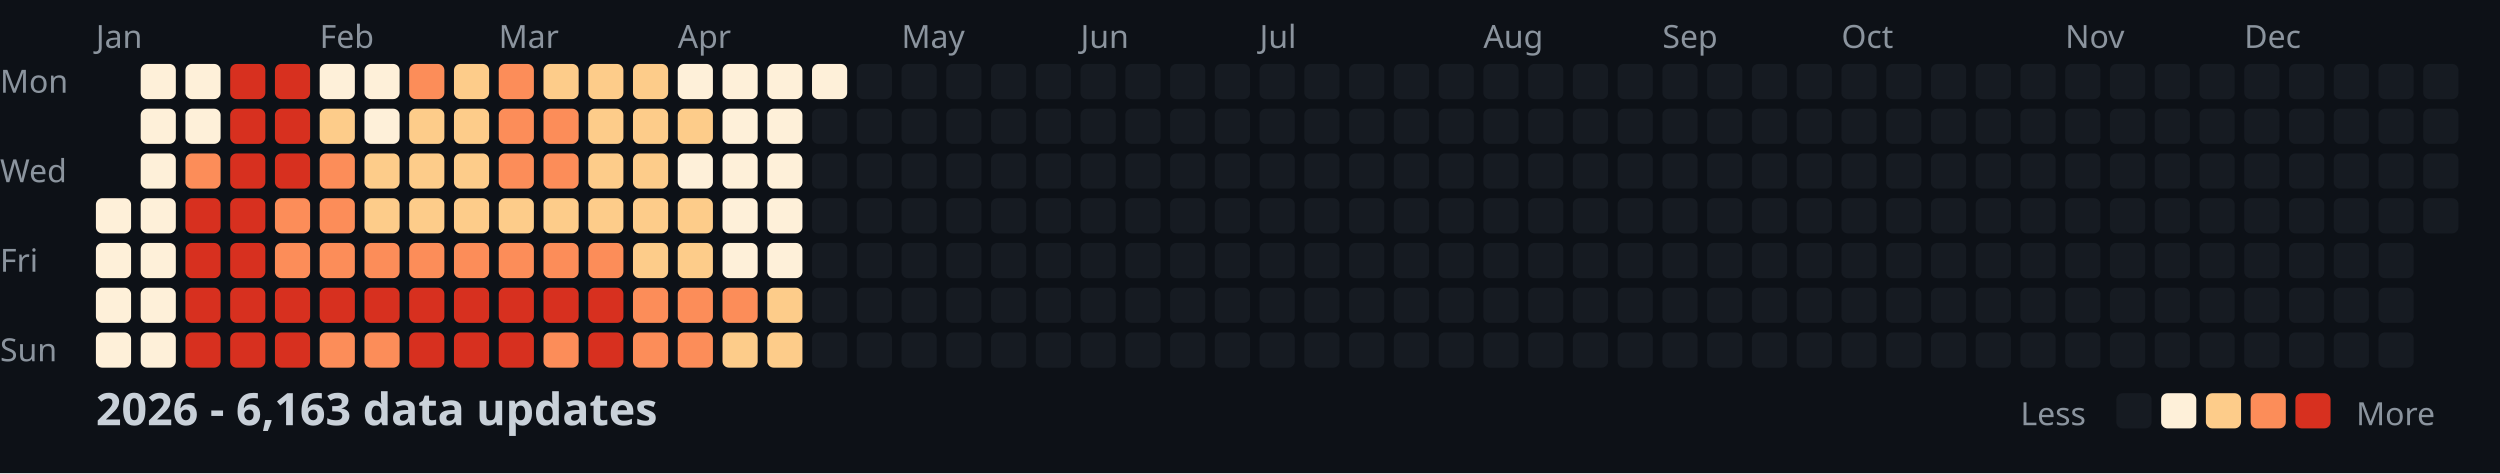
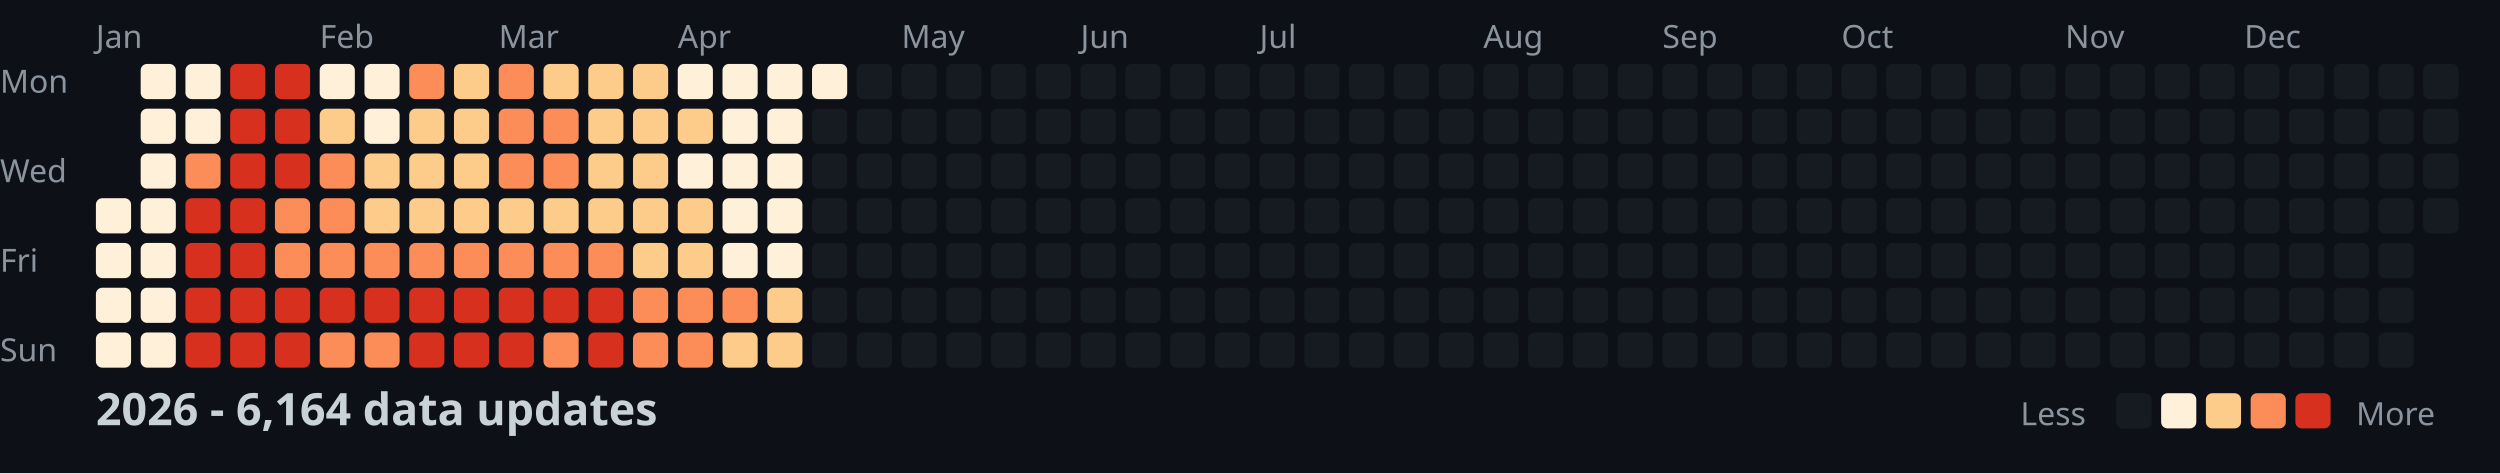
<svg xmlns="http://www.w3.org/2000/svg" width="782" height="148">
  <style>
    .month { font: 10px sans-serif; fill: #8b949e; }
    .day { font: 10px sans-serif; fill: #8b949e; }
    .title { font: bold 14px sans-serif; fill: #c9d1d9; }
    .legend { font: 10px sans-serif; fill: #8b949e; }
  </style>
  <rect width="100%" height="100%" fill="#0d1117" />
  <text x="0" y="29" class="day">Mon</text>
  <text x="0" y="57" class="day">Wed</text>
  <text x="0" y="85" class="day">Fri</text>
  <text x="0" y="113" class="day">Sun</text>
  <text x="30" y="15" class="month">Jan</text>
  <text x="100" y="15" class="month">Feb</text>
  <text x="156" y="15" class="month">Mar</text>
  <text x="212" y="15" class="month">Apr</text>
  <text x="282" y="15" class="month">May</text>
  <text x="338" y="15" class="month">Jun</text>
  <text x="394" y="15" class="month">Jul</text>
  <text x="464" y="15" class="month">Aug</text>
  <text x="520" y="15" class="month">Sep</text>
  <text x="576" y="15" class="month">Oct</text>
  <text x="646" y="15" class="month">Nov</text>
  <text x="702" y="15" class="month">Dec</text>
  <rect x="30" y="62" width="11" height="11" fill="#fef0d9" rx="2" />
  <rect x="30" y="76" width="11" height="11" fill="#fef0d9" rx="2" />
  <rect x="30" y="90" width="11" height="11" fill="#fef0d9" rx="2" />
  <rect x="30" y="104" width="11" height="11" fill="#fef0d9" rx="2" />
  <rect x="44" y="20" width="11" height="11" fill="#fef0d9" rx="2" />
  <rect x="44" y="34" width="11" height="11" fill="#fef0d9" rx="2" />
  <rect x="44" y="48" width="11" height="11" fill="#fef0d9" rx="2" />
  <rect x="44" y="62" width="11" height="11" fill="#fef0d9" rx="2" />
  <rect x="44" y="76" width="11" height="11" fill="#fef0d9" rx="2" />
  <rect x="44" y="90" width="11" height="11" fill="#fef0d9" rx="2" />
  <rect x="44" y="104" width="11" height="11" fill="#fef0d9" rx="2" />
  <rect x="58" y="20" width="11" height="11" fill="#fef0d9" rx="2" />
  <rect x="58" y="34" width="11" height="11" fill="#fef0d9" rx="2" />
  <rect x="58" y="48" width="11" height="11" fill="#fc8d59" rx="2" />
  <rect x="58" y="62" width="11" height="11" fill="#d7301f" rx="2" />
  <rect x="58" y="76" width="11" height="11" fill="#d7301f" rx="2" />
  <rect x="58" y="90" width="11" height="11" fill="#d7301f" rx="2" />
  <rect x="58" y="104" width="11" height="11" fill="#d7301f" rx="2" />
  <rect x="72" y="20" width="11" height="11" fill="#d7301f" rx="2" />
  <rect x="72" y="34" width="11" height="11" fill="#d7301f" rx="2" />
  <rect x="72" y="48" width="11" height="11" fill="#d7301f" rx="2" />
  <rect x="72" y="62" width="11" height="11" fill="#d7301f" rx="2" />
  <rect x="72" y="76" width="11" height="11" fill="#d7301f" rx="2" />
  <rect x="72" y="90" width="11" height="11" fill="#d7301f" rx="2" />
  <rect x="72" y="104" width="11" height="11" fill="#d7301f" rx="2" />
  <rect x="86" y="20" width="11" height="11" fill="#d7301f" rx="2" />
  <rect x="86" y="34" width="11" height="11" fill="#d7301f" rx="2" />
  <rect x="86" y="48" width="11" height="11" fill="#d7301f" rx="2" />
  <rect x="86" y="62" width="11" height="11" fill="#fc8d59" rx="2" />
  <rect x="86" y="76" width="11" height="11" fill="#fc8d59" rx="2" />
  <rect x="86" y="90" width="11" height="11" fill="#d7301f" rx="2" />
  <rect x="86" y="104" width="11" height="11" fill="#d7301f" rx="2" />
  <rect x="100" y="20" width="11" height="11" fill="#fef0d9" rx="2" />
  <rect x="100" y="34" width="11" height="11" fill="#fdcc8a" rx="2" />
  <rect x="100" y="48" width="11" height="11" fill="#fc8d59" rx="2" />
  <rect x="100" y="62" width="11" height="11" fill="#fc8d59" rx="2" />
  <rect x="100" y="76" width="11" height="11" fill="#fc8d59" rx="2" />
  <rect x="100" y="90" width="11" height="11" fill="#d7301f" rx="2" />
  <rect x="100" y="104" width="11" height="11" fill="#fc8d59" rx="2" />
  <rect x="114" y="20" width="11" height="11" fill="#fef0d9" rx="2" />
  <rect x="114" y="34" width="11" height="11" fill="#fef0d9" rx="2" />
  <rect x="114" y="48" width="11" height="11" fill="#fdcc8a" rx="2" />
  <rect x="114" y="62" width="11" height="11" fill="#fdcc8a" rx="2" />
  <rect x="114" y="76" width="11" height="11" fill="#fc8d59" rx="2" />
  <rect x="114" y="90" width="11" height="11" fill="#d7301f" rx="2" />
  <rect x="114" y="104" width="11" height="11" fill="#fc8d59" rx="2" />
  <rect x="128" y="20" width="11" height="11" fill="#fc8d59" rx="2" />
  <rect x="128" y="34" width="11" height="11" fill="#fdcc8a" rx="2" />
  <rect x="128" y="48" width="11" height="11" fill="#fdcc8a" rx="2" />
  <rect x="128" y="62" width="11" height="11" fill="#fdcc8a" rx="2" />
  <rect x="128" y="76" width="11" height="11" fill="#fc8d59" rx="2" />
  <rect x="128" y="90" width="11" height="11" fill="#d7301f" rx="2" />
  <rect x="128" y="104" width="11" height="11" fill="#d7301f" rx="2" />
  <rect x="142" y="20" width="11" height="11" fill="#fdcc8a" rx="2" />
  <rect x="142" y="34" width="11" height="11" fill="#fdcc8a" rx="2" />
  <rect x="142" y="48" width="11" height="11" fill="#fdcc8a" rx="2" />
  <rect x="142" y="62" width="11" height="11" fill="#fdcc8a" rx="2" />
  <rect x="142" y="76" width="11" height="11" fill="#fc8d59" rx="2" />
  <rect x="142" y="90" width="11" height="11" fill="#d7301f" rx="2" />
  <rect x="142" y="104" width="11" height="11" fill="#d7301f" rx="2" />
  <rect x="156" y="20" width="11" height="11" fill="#fc8d59" rx="2" />
  <rect x="156" y="34" width="11" height="11" fill="#fc8d59" rx="2" />
  <rect x="156" y="48" width="11" height="11" fill="#fc8d59" rx="2" />
  <rect x="156" y="62" width="11" height="11" fill="#fdcc8a" rx="2" />
  <rect x="156" y="76" width="11" height="11" fill="#fc8d59" rx="2" />
  <rect x="156" y="90" width="11" height="11" fill="#d7301f" rx="2" />
  <rect x="156" y="104" width="11" height="11" fill="#d7301f" rx="2" />
  <rect x="170" y="20" width="11" height="11" fill="#fdcc8a" rx="2" />
  <rect x="170" y="34" width="11" height="11" fill="#fc8d59" rx="2" />
  <rect x="170" y="48" width="11" height="11" fill="#fc8d59" rx="2" />
  <rect x="170" y="62" width="11" height="11" fill="#fdcc8a" rx="2" />
  <rect x="170" y="76" width="11" height="11" fill="#fc8d59" rx="2" />
  <rect x="170" y="90" width="11" height="11" fill="#d7301f" rx="2" />
  <rect x="170" y="104" width="11" height="11" fill="#fc8d59" rx="2" />
  <rect x="184" y="20" width="11" height="11" fill="#fdcc8a" rx="2" />
  <rect x="184" y="34" width="11" height="11" fill="#fdcc8a" rx="2" />
  <rect x="184" y="48" width="11" height="11" fill="#fdcc8a" rx="2" />
  <rect x="184" y="62" width="11" height="11" fill="#fdcc8a" rx="2" />
  <rect x="184" y="76" width="11" height="11" fill="#fc8d59" rx="2" />
  <rect x="184" y="90" width="11" height="11" fill="#d7301f" rx="2" />
  <rect x="184" y="104" width="11" height="11" fill="#d7301f" rx="2" />
  <rect x="198" y="20" width="11" height="11" fill="#fdcc8a" rx="2" />
  <rect x="198" y="34" width="11" height="11" fill="#fdcc8a" rx="2" />
  <rect x="198" y="48" width="11" height="11" fill="#fdcc8a" rx="2" />
  <rect x="198" y="62" width="11" height="11" fill="#fdcc8a" rx="2" />
  <rect x="198" y="76" width="11" height="11" fill="#fdcc8a" rx="2" />
  <rect x="198" y="90" width="11" height="11" fill="#fc8d59" rx="2" />
  <rect x="198" y="104" width="11" height="11" fill="#fc8d59" rx="2" />
  <rect x="212" y="20" width="11" height="11" fill="#fef0d9" rx="2" />
  <rect x="212" y="34" width="11" height="11" fill="#fdcc8a" rx="2" />
  <rect x="212" y="48" width="11" height="11" fill="#fef0d9" rx="2" />
  <rect x="212" y="62" width="11" height="11" fill="#fdcc8a" rx="2" />
  <rect x="212" y="76" width="11" height="11" fill="#fdcc8a" rx="2" />
  <rect x="212" y="90" width="11" height="11" fill="#fc8d59" rx="2" />
  <rect x="212" y="104" width="11" height="11" fill="#fc8d59" rx="2" />
  <rect x="226" y="20" width="11" height="11" fill="#fef0d9" rx="2" />
  <rect x="226" y="34" width="11" height="11" fill="#fef0d9" rx="2" />
  <rect x="226" y="48" width="11" height="11" fill="#fef0d9" rx="2" />
  <rect x="226" y="62" width="11" height="11" fill="#fef0d9" rx="2" />
  <rect x="226" y="76" width="11" height="11" fill="#fef0d9" rx="2" />
  <rect x="226" y="90" width="11" height="11" fill="#fc8d59" rx="2" />
  <rect x="226" y="104" width="11" height="11" fill="#fdcc8a" rx="2" />
  <rect x="240" y="20" width="11" height="11" fill="#fef0d9" rx="2" />
  <rect x="240" y="34" width="11" height="11" fill="#fef0d9" rx="2" />
  <rect x="240" y="48" width="11" height="11" fill="#fef0d9" rx="2" />
  <rect x="240" y="62" width="11" height="11" fill="#fef0d9" rx="2" />
  <rect x="240" y="76" width="11" height="11" fill="#fef0d9" rx="2" />
  <rect x="240" y="90" width="11" height="11" fill="#fdcc8a" rx="2" />
  <rect x="240" y="104" width="11" height="11" fill="#fdcc8a" rx="2" />
  <rect x="254" y="20" width="11" height="11" fill="#fef0d9" rx="2" />
  <rect x="254" y="34" width="11" height="11" fill="#161b22" rx="2" />
  <rect x="254" y="48" width="11" height="11" fill="#161b22" rx="2" />
  <rect x="254" y="62" width="11" height="11" fill="#161b22" rx="2" />
  <rect x="254" y="76" width="11" height="11" fill="#161b22" rx="2" />
  <rect x="254" y="90" width="11" height="11" fill="#161b22" rx="2" />
  <rect x="254" y="104" width="11" height="11" fill="#161b22" rx="2" />
  <rect x="268" y="20" width="11" height="11" fill="#161b22" rx="2" />
  <rect x="268" y="34" width="11" height="11" fill="#161b22" rx="2" />
  <rect x="268" y="48" width="11" height="11" fill="#161b22" rx="2" />
  <rect x="268" y="62" width="11" height="11" fill="#161b22" rx="2" />
  <rect x="268" y="76" width="11" height="11" fill="#161b22" rx="2" />
  <rect x="268" y="90" width="11" height="11" fill="#161b22" rx="2" />
  <rect x="268" y="104" width="11" height="11" fill="#161b22" rx="2" />
  <rect x="282" y="20" width="11" height="11" fill="#161b22" rx="2" />
  <rect x="282" y="34" width="11" height="11" fill="#161b22" rx="2" />
  <rect x="282" y="48" width="11" height="11" fill="#161b22" rx="2" />
  <rect x="282" y="62" width="11" height="11" fill="#161b22" rx="2" />
  <rect x="282" y="76" width="11" height="11" fill="#161b22" rx="2" />
  <rect x="282" y="90" width="11" height="11" fill="#161b22" rx="2" />
  <rect x="282" y="104" width="11" height="11" fill="#161b22" rx="2" />
  <rect x="296" y="20" width="11" height="11" fill="#161b22" rx="2" />
  <rect x="296" y="34" width="11" height="11" fill="#161b22" rx="2" />
  <rect x="296" y="48" width="11" height="11" fill="#161b22" rx="2" />
  <rect x="296" y="62" width="11" height="11" fill="#161b22" rx="2" />
  <rect x="296" y="76" width="11" height="11" fill="#161b22" rx="2" />
  <rect x="296" y="90" width="11" height="11" fill="#161b22" rx="2" />
  <rect x="296" y="104" width="11" height="11" fill="#161b22" rx="2" />
  <rect x="310" y="20" width="11" height="11" fill="#161b22" rx="2" />
  <rect x="310" y="34" width="11" height="11" fill="#161b22" rx="2" />
  <rect x="310" y="48" width="11" height="11" fill="#161b22" rx="2" />
  <rect x="310" y="62" width="11" height="11" fill="#161b22" rx="2" />
  <rect x="310" y="76" width="11" height="11" fill="#161b22" rx="2" />
  <rect x="310" y="90" width="11" height="11" fill="#161b22" rx="2" />
  <rect x="310" y="104" width="11" height="11" fill="#161b22" rx="2" />
  <rect x="324" y="20" width="11" height="11" fill="#161b22" rx="2" />
  <rect x="324" y="34" width="11" height="11" fill="#161b22" rx="2" />
  <rect x="324" y="48" width="11" height="11" fill="#161b22" rx="2" />
  <rect x="324" y="62" width="11" height="11" fill="#161b22" rx="2" />
  <rect x="324" y="76" width="11" height="11" fill="#161b22" rx="2" />
  <rect x="324" y="90" width="11" height="11" fill="#161b22" rx="2" />
  <rect x="324" y="104" width="11" height="11" fill="#161b22" rx="2" />
  <rect x="338" y="20" width="11" height="11" fill="#161b22" rx="2" />
  <rect x="338" y="34" width="11" height="11" fill="#161b22" rx="2" />
  <rect x="338" y="48" width="11" height="11" fill="#161b22" rx="2" />
  <rect x="338" y="62" width="11" height="11" fill="#161b22" rx="2" />
  <rect x="338" y="76" width="11" height="11" fill="#161b22" rx="2" />
  <rect x="338" y="90" width="11" height="11" fill="#161b22" rx="2" />
  <rect x="338" y="104" width="11" height="11" fill="#161b22" rx="2" />
  <rect x="352" y="20" width="11" height="11" fill="#161b22" rx="2" />
  <rect x="352" y="34" width="11" height="11" fill="#161b22" rx="2" />
  <rect x="352" y="48" width="11" height="11" fill="#161b22" rx="2" />
  <rect x="352" y="62" width="11" height="11" fill="#161b22" rx="2" />
  <rect x="352" y="76" width="11" height="11" fill="#161b22" rx="2" />
  <rect x="352" y="90" width="11" height="11" fill="#161b22" rx="2" />
  <rect x="352" y="104" width="11" height="11" fill="#161b22" rx="2" />
  <rect x="366" y="20" width="11" height="11" fill="#161b22" rx="2" />
  <rect x="366" y="34" width="11" height="11" fill="#161b22" rx="2" />
  <rect x="366" y="48" width="11" height="11" fill="#161b22" rx="2" />
  <rect x="366" y="62" width="11" height="11" fill="#161b22" rx="2" />
  <rect x="366" y="76" width="11" height="11" fill="#161b22" rx="2" />
  <rect x="366" y="90" width="11" height="11" fill="#161b22" rx="2" />
  <rect x="366" y="104" width="11" height="11" fill="#161b22" rx="2" />
  <rect x="380" y="20" width="11" height="11" fill="#161b22" rx="2" />
  <rect x="380" y="34" width="11" height="11" fill="#161b22" rx="2" />
  <rect x="380" y="48" width="11" height="11" fill="#161b22" rx="2" />
  <rect x="380" y="62" width="11" height="11" fill="#161b22" rx="2" />
  <rect x="380" y="76" width="11" height="11" fill="#161b22" rx="2" />
  <rect x="380" y="90" width="11" height="11" fill="#161b22" rx="2" />
  <rect x="380" y="104" width="11" height="11" fill="#161b22" rx="2" />
  <rect x="394" y="20" width="11" height="11" fill="#161b22" rx="2" />
  <rect x="394" y="34" width="11" height="11" fill="#161b22" rx="2" />
  <rect x="394" y="48" width="11" height="11" fill="#161b22" rx="2" />
  <rect x="394" y="62" width="11" height="11" fill="#161b22" rx="2" />
  <rect x="394" y="76" width="11" height="11" fill="#161b22" rx="2" />
  <rect x="394" y="90" width="11" height="11" fill="#161b22" rx="2" />
  <rect x="394" y="104" width="11" height="11" fill="#161b22" rx="2" />
  <rect x="408" y="20" width="11" height="11" fill="#161b22" rx="2" />
  <rect x="408" y="34" width="11" height="11" fill="#161b22" rx="2" />
  <rect x="408" y="48" width="11" height="11" fill="#161b22" rx="2" />
  <rect x="408" y="62" width="11" height="11" fill="#161b22" rx="2" />
  <rect x="408" y="76" width="11" height="11" fill="#161b22" rx="2" />
  <rect x="408" y="90" width="11" height="11" fill="#161b22" rx="2" />
  <rect x="408" y="104" width="11" height="11" fill="#161b22" rx="2" />
  <rect x="422" y="20" width="11" height="11" fill="#161b22" rx="2" />
  <rect x="422" y="34" width="11" height="11" fill="#161b22" rx="2" />
  <rect x="422" y="48" width="11" height="11" fill="#161b22" rx="2" />
  <rect x="422" y="62" width="11" height="11" fill="#161b22" rx="2" />
  <rect x="422" y="76" width="11" height="11" fill="#161b22" rx="2" />
  <rect x="422" y="90" width="11" height="11" fill="#161b22" rx="2" />
  <rect x="422" y="104" width="11" height="11" fill="#161b22" rx="2" />
  <rect x="436" y="20" width="11" height="11" fill="#161b22" rx="2" />
  <rect x="436" y="34" width="11" height="11" fill="#161b22" rx="2" />
  <rect x="436" y="48" width="11" height="11" fill="#161b22" rx="2" />
  <rect x="436" y="62" width="11" height="11" fill="#161b22" rx="2" />
  <rect x="436" y="76" width="11" height="11" fill="#161b22" rx="2" />
  <rect x="436" y="90" width="11" height="11" fill="#161b22" rx="2" />
  <rect x="436" y="104" width="11" height="11" fill="#161b22" rx="2" />
  <rect x="450" y="20" width="11" height="11" fill="#161b22" rx="2" />
  <rect x="450" y="34" width="11" height="11" fill="#161b22" rx="2" />
  <rect x="450" y="48" width="11" height="11" fill="#161b22" rx="2" />
  <rect x="450" y="62" width="11" height="11" fill="#161b22" rx="2" />
  <rect x="450" y="76" width="11" height="11" fill="#161b22" rx="2" />
  <rect x="450" y="90" width="11" height="11" fill="#161b22" rx="2" />
  <rect x="450" y="104" width="11" height="11" fill="#161b22" rx="2" />
  <rect x="464" y="20" width="11" height="11" fill="#161b22" rx="2" />
  <rect x="464" y="34" width="11" height="11" fill="#161b22" rx="2" />
  <rect x="464" y="48" width="11" height="11" fill="#161b22" rx="2" />
  <rect x="464" y="62" width="11" height="11" fill="#161b22" rx="2" />
  <rect x="464" y="76" width="11" height="11" fill="#161b22" rx="2" />
  <rect x="464" y="90" width="11" height="11" fill="#161b22" rx="2" />
  <rect x="464" y="104" width="11" height="11" fill="#161b22" rx="2" />
  <rect x="478" y="20" width="11" height="11" fill="#161b22" rx="2" />
  <rect x="478" y="34" width="11" height="11" fill="#161b22" rx="2" />
  <rect x="478" y="48" width="11" height="11" fill="#161b22" rx="2" />
  <rect x="478" y="62" width="11" height="11" fill="#161b22" rx="2" />
  <rect x="478" y="76" width="11" height="11" fill="#161b22" rx="2" />
  <rect x="478" y="90" width="11" height="11" fill="#161b22" rx="2" />
  <rect x="478" y="104" width="11" height="11" fill="#161b22" rx="2" />
  <rect x="492" y="20" width="11" height="11" fill="#161b22" rx="2" />
  <rect x="492" y="34" width="11" height="11" fill="#161b22" rx="2" />
  <rect x="492" y="48" width="11" height="11" fill="#161b22" rx="2" />
  <rect x="492" y="62" width="11" height="11" fill="#161b22" rx="2" />
  <rect x="492" y="76" width="11" height="11" fill="#161b22" rx="2" />
  <rect x="492" y="90" width="11" height="11" fill="#161b22" rx="2" />
  <rect x="492" y="104" width="11" height="11" fill="#161b22" rx="2" />
  <rect x="506" y="20" width="11" height="11" fill="#161b22" rx="2" />
  <rect x="506" y="34" width="11" height="11" fill="#161b22" rx="2" />
  <rect x="506" y="48" width="11" height="11" fill="#161b22" rx="2" />
  <rect x="506" y="62" width="11" height="11" fill="#161b22" rx="2" />
  <rect x="506" y="76" width="11" height="11" fill="#161b22" rx="2" />
  <rect x="506" y="90" width="11" height="11" fill="#161b22" rx="2" />
  <rect x="506" y="104" width="11" height="11" fill="#161b22" rx="2" />
  <rect x="520" y="20" width="11" height="11" fill="#161b22" rx="2" />
  <rect x="520" y="34" width="11" height="11" fill="#161b22" rx="2" />
  <rect x="520" y="48" width="11" height="11" fill="#161b22" rx="2" />
  <rect x="520" y="62" width="11" height="11" fill="#161b22" rx="2" />
  <rect x="520" y="76" width="11" height="11" fill="#161b22" rx="2" />
  <rect x="520" y="90" width="11" height="11" fill="#161b22" rx="2" />
  <rect x="520" y="104" width="11" height="11" fill="#161b22" rx="2" />
  <rect x="534" y="20" width="11" height="11" fill="#161b22" rx="2" />
  <rect x="534" y="34" width="11" height="11" fill="#161b22" rx="2" />
  <rect x="534" y="48" width="11" height="11" fill="#161b22" rx="2" />
  <rect x="534" y="62" width="11" height="11" fill="#161b22" rx="2" />
  <rect x="534" y="76" width="11" height="11" fill="#161b22" rx="2" />
  <rect x="534" y="90" width="11" height="11" fill="#161b22" rx="2" />
  <rect x="534" y="104" width="11" height="11" fill="#161b22" rx="2" />
  <rect x="548" y="20" width="11" height="11" fill="#161b22" rx="2" />
  <rect x="548" y="34" width="11" height="11" fill="#161b22" rx="2" />
  <rect x="548" y="48" width="11" height="11" fill="#161b22" rx="2" />
  <rect x="548" y="62" width="11" height="11" fill="#161b22" rx="2" />
  <rect x="548" y="76" width="11" height="11" fill="#161b22" rx="2" />
  <rect x="548" y="90" width="11" height="11" fill="#161b22" rx="2" />
  <rect x="548" y="104" width="11" height="11" fill="#161b22" rx="2" />
  <rect x="562" y="20" width="11" height="11" fill="#161b22" rx="2" />
  <rect x="562" y="34" width="11" height="11" fill="#161b22" rx="2" />
  <rect x="562" y="48" width="11" height="11" fill="#161b22" rx="2" />
  <rect x="562" y="62" width="11" height="11" fill="#161b22" rx="2" />
  <rect x="562" y="76" width="11" height="11" fill="#161b22" rx="2" />
  <rect x="562" y="90" width="11" height="11" fill="#161b22" rx="2" />
  <rect x="562" y="104" width="11" height="11" fill="#161b22" rx="2" />
  <rect x="576" y="20" width="11" height="11" fill="#161b22" rx="2" />
  <rect x="576" y="34" width="11" height="11" fill="#161b22" rx="2" />
  <rect x="576" y="48" width="11" height="11" fill="#161b22" rx="2" />
  <rect x="576" y="62" width="11" height="11" fill="#161b22" rx="2" />
  <rect x="576" y="76" width="11" height="11" fill="#161b22" rx="2" />
  <rect x="576" y="90" width="11" height="11" fill="#161b22" rx="2" />
  <rect x="576" y="104" width="11" height="11" fill="#161b22" rx="2" />
  <rect x="590" y="20" width="11" height="11" fill="#161b22" rx="2" />
  <rect x="590" y="34" width="11" height="11" fill="#161b22" rx="2" />
  <rect x="590" y="48" width="11" height="11" fill="#161b22" rx="2" />
  <rect x="590" y="62" width="11" height="11" fill="#161b22" rx="2" />
  <rect x="590" y="76" width="11" height="11" fill="#161b22" rx="2" />
  <rect x="590" y="90" width="11" height="11" fill="#161b22" rx="2" />
  <rect x="590" y="104" width="11" height="11" fill="#161b22" rx="2" />
  <rect x="604" y="20" width="11" height="11" fill="#161b22" rx="2" />
  <rect x="604" y="34" width="11" height="11" fill="#161b22" rx="2" />
  <rect x="604" y="48" width="11" height="11" fill="#161b22" rx="2" />
  <rect x="604" y="62" width="11" height="11" fill="#161b22" rx="2" />
  <rect x="604" y="76" width="11" height="11" fill="#161b22" rx="2" />
  <rect x="604" y="90" width="11" height="11" fill="#161b22" rx="2" />
  <rect x="604" y="104" width="11" height="11" fill="#161b22" rx="2" />
  <rect x="618" y="20" width="11" height="11" fill="#161b22" rx="2" />
  <rect x="618" y="34" width="11" height="11" fill="#161b22" rx="2" />
  <rect x="618" y="48" width="11" height="11" fill="#161b22" rx="2" />
  <rect x="618" y="62" width="11" height="11" fill="#161b22" rx="2" />
  <rect x="618" y="76" width="11" height="11" fill="#161b22" rx="2" />
  <rect x="618" y="90" width="11" height="11" fill="#161b22" rx="2" />
  <rect x="618" y="104" width="11" height="11" fill="#161b22" rx="2" />
  <rect x="632" y="20" width="11" height="11" fill="#161b22" rx="2" />
  <rect x="632" y="34" width="11" height="11" fill="#161b22" rx="2" />
  <rect x="632" y="48" width="11" height="11" fill="#161b22" rx="2" />
  <rect x="632" y="62" width="11" height="11" fill="#161b22" rx="2" />
  <rect x="632" y="76" width="11" height="11" fill="#161b22" rx="2" />
  <rect x="632" y="90" width="11" height="11" fill="#161b22" rx="2" />
  <rect x="632" y="104" width="11" height="11" fill="#161b22" rx="2" />
  <rect x="646" y="20" width="11" height="11" fill="#161b22" rx="2" />
  <rect x="646" y="34" width="11" height="11" fill="#161b22" rx="2" />
  <rect x="646" y="48" width="11" height="11" fill="#161b22" rx="2" />
  <rect x="646" y="62" width="11" height="11" fill="#161b22" rx="2" />
  <rect x="646" y="76" width="11" height="11" fill="#161b22" rx="2" />
  <rect x="646" y="90" width="11" height="11" fill="#161b22" rx="2" />
  <rect x="646" y="104" width="11" height="11" fill="#161b22" rx="2" />
  <rect x="660" y="20" width="11" height="11" fill="#161b22" rx="2" />
  <rect x="660" y="34" width="11" height="11" fill="#161b22" rx="2" />
  <rect x="660" y="48" width="11" height="11" fill="#161b22" rx="2" />
  <rect x="660" y="62" width="11" height="11" fill="#161b22" rx="2" />
  <rect x="660" y="76" width="11" height="11" fill="#161b22" rx="2" />
  <rect x="660" y="90" width="11" height="11" fill="#161b22" rx="2" />
  <rect x="660" y="104" width="11" height="11" fill="#161b22" rx="2" />
  <rect x="674" y="20" width="11" height="11" fill="#161b22" rx="2" />
  <rect x="674" y="34" width="11" height="11" fill="#161b22" rx="2" />
  <rect x="674" y="48" width="11" height="11" fill="#161b22" rx="2" />
  <rect x="674" y="62" width="11" height="11" fill="#161b22" rx="2" />
  <rect x="674" y="76" width="11" height="11" fill="#161b22" rx="2" />
  <rect x="674" y="90" width="11" height="11" fill="#161b22" rx="2" />
  <rect x="674" y="104" width="11" height="11" fill="#161b22" rx="2" />
  <rect x="688" y="20" width="11" height="11" fill="#161b22" rx="2" />
  <rect x="688" y="34" width="11" height="11" fill="#161b22" rx="2" />
  <rect x="688" y="48" width="11" height="11" fill="#161b22" rx="2" />
  <rect x="688" y="62" width="11" height="11" fill="#161b22" rx="2" />
  <rect x="688" y="76" width="11" height="11" fill="#161b22" rx="2" />
  <rect x="688" y="90" width="11" height="11" fill="#161b22" rx="2" />
  <rect x="688" y="104" width="11" height="11" fill="#161b22" rx="2" />
  <rect x="702" y="20" width="11" height="11" fill="#161b22" rx="2" />
  <rect x="702" y="34" width="11" height="11" fill="#161b22" rx="2" />
  <rect x="702" y="48" width="11" height="11" fill="#161b22" rx="2" />
  <rect x="702" y="62" width="11" height="11" fill="#161b22" rx="2" />
  <rect x="702" y="76" width="11" height="11" fill="#161b22" rx="2" />
  <rect x="702" y="90" width="11" height="11" fill="#161b22" rx="2" />
  <rect x="702" y="104" width="11" height="11" fill="#161b22" rx="2" />
  <rect x="716" y="20" width="11" height="11" fill="#161b22" rx="2" />
  <rect x="716" y="34" width="11" height="11" fill="#161b22" rx="2" />
  <rect x="716" y="48" width="11" height="11" fill="#161b22" rx="2" />
  <rect x="716" y="62" width="11" height="11" fill="#161b22" rx="2" />
  <rect x="716" y="76" width="11" height="11" fill="#161b22" rx="2" />
  <rect x="716" y="90" width="11" height="11" fill="#161b22" rx="2" />
  <rect x="716" y="104" width="11" height="11" fill="#161b22" rx="2" />
  <rect x="730" y="20" width="11" height="11" fill="#161b22" rx="2" />
  <rect x="730" y="34" width="11" height="11" fill="#161b22" rx="2" />
  <rect x="730" y="48" width="11" height="11" fill="#161b22" rx="2" />
  <rect x="730" y="62" width="11" height="11" fill="#161b22" rx="2" />
  <rect x="730" y="76" width="11" height="11" fill="#161b22" rx="2" />
  <rect x="730" y="90" width="11" height="11" fill="#161b22" rx="2" />
  <rect x="730" y="104" width="11" height="11" fill="#161b22" rx="2" />
  <rect x="744" y="20" width="11" height="11" fill="#161b22" rx="2" />
  <rect x="744" y="34" width="11" height="11" fill="#161b22" rx="2" />
  <rect x="744" y="48" width="11" height="11" fill="#161b22" rx="2" />
  <rect x="744" y="62" width="11" height="11" fill="#161b22" rx="2" />
  <rect x="744" y="76" width="11" height="11" fill="#161b22" rx="2" />
  <rect x="744" y="90" width="11" height="11" fill="#161b22" rx="2" />
  <rect x="744" y="104" width="11" height="11" fill="#161b22" rx="2" />
  <rect x="758" y="20" width="11" height="11" fill="#161b22" rx="2" />
  <rect x="758" y="34" width="11" height="11" fill="#161b22" rx="2" />
  <rect x="758" y="48" width="11" height="11" fill="#161b22" rx="2" />
  <rect x="758" y="62" width="11" height="11" fill="#161b22" rx="2" />
-   <text x="30" y="133" class="title">2026 - 6,163 data updates</text>
+   <text x="30" y="133" class="title">2026 - 6,164 data updates</text>
  <text x="632" y="133" class="legend">Less</text>
  <rect x="662" y="123" width="11" height="11" fill="#161b22" rx="2" />
  <rect x="676" y="123" width="11" height="11" fill="#fef0d9" rx="2" />
  <rect x="690" y="123" width="11" height="11" fill="#fdcc8a" rx="2" />
  <rect x="704" y="123" width="11" height="11" fill="#fc8d59" rx="2" />
  <rect x="718" y="123" width="11" height="11" fill="#d7301f" rx="2" />
  <text x="737" y="133" class="legend">More</text>
</svg>
